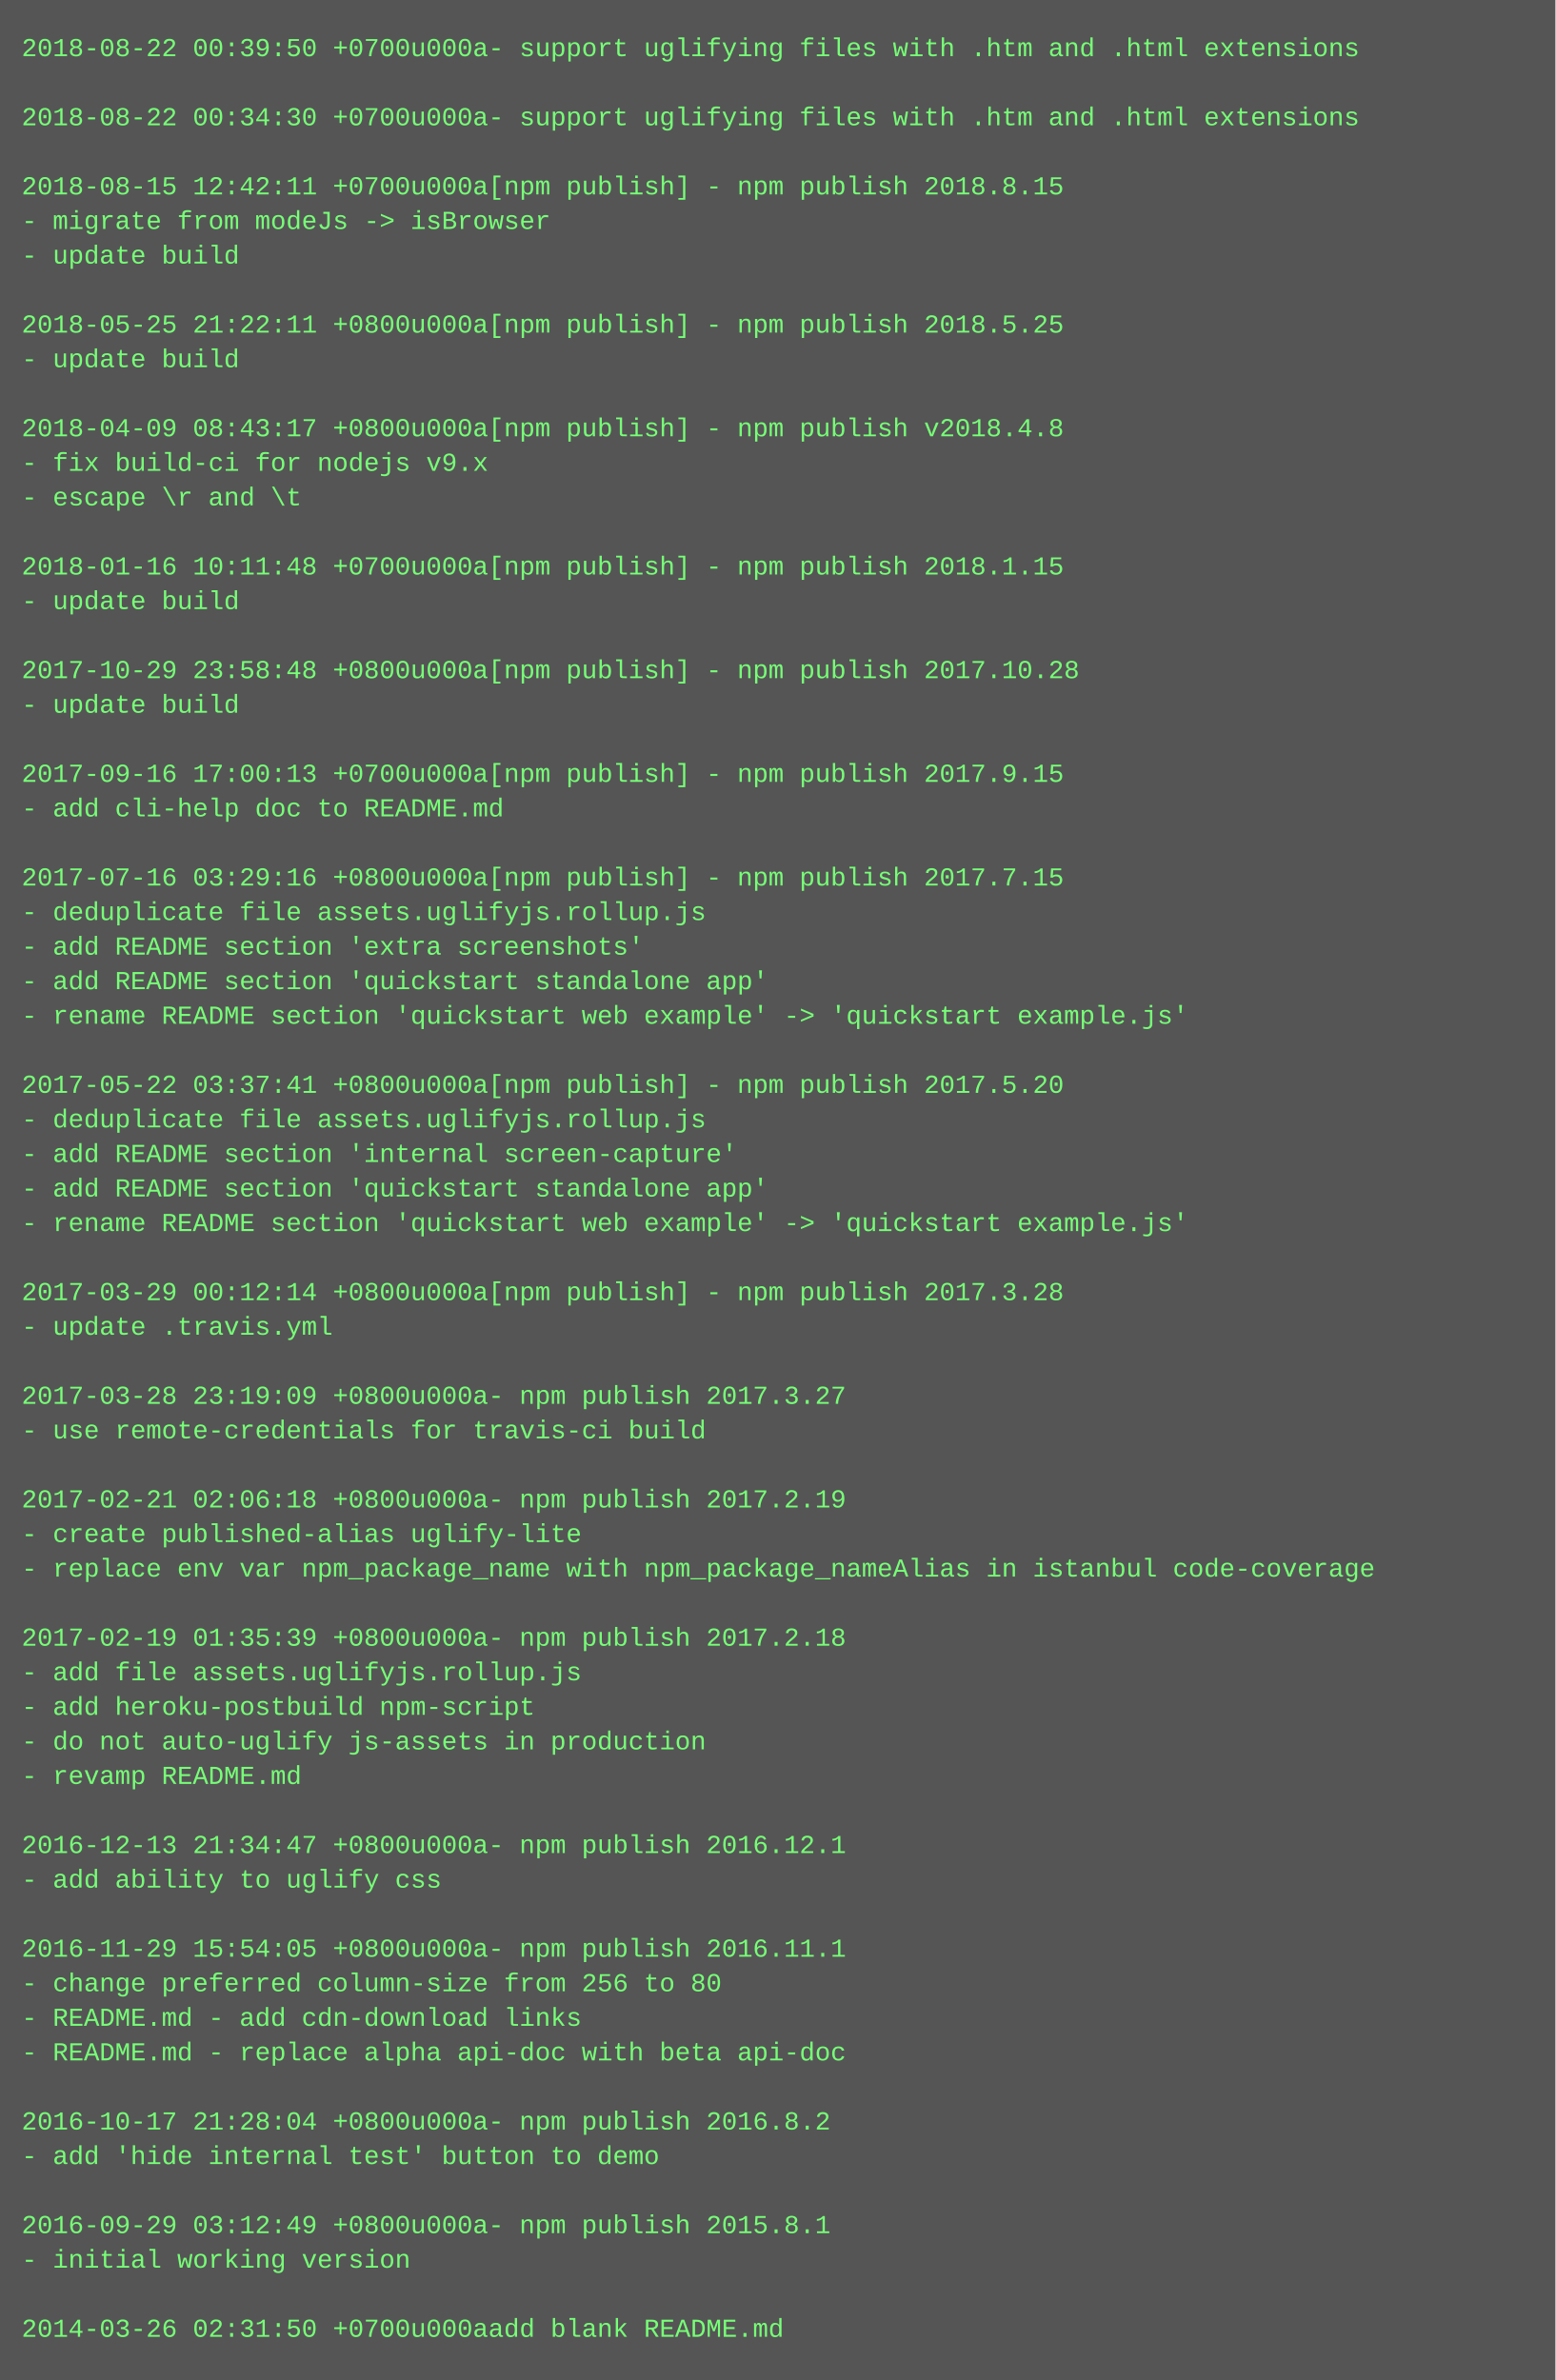
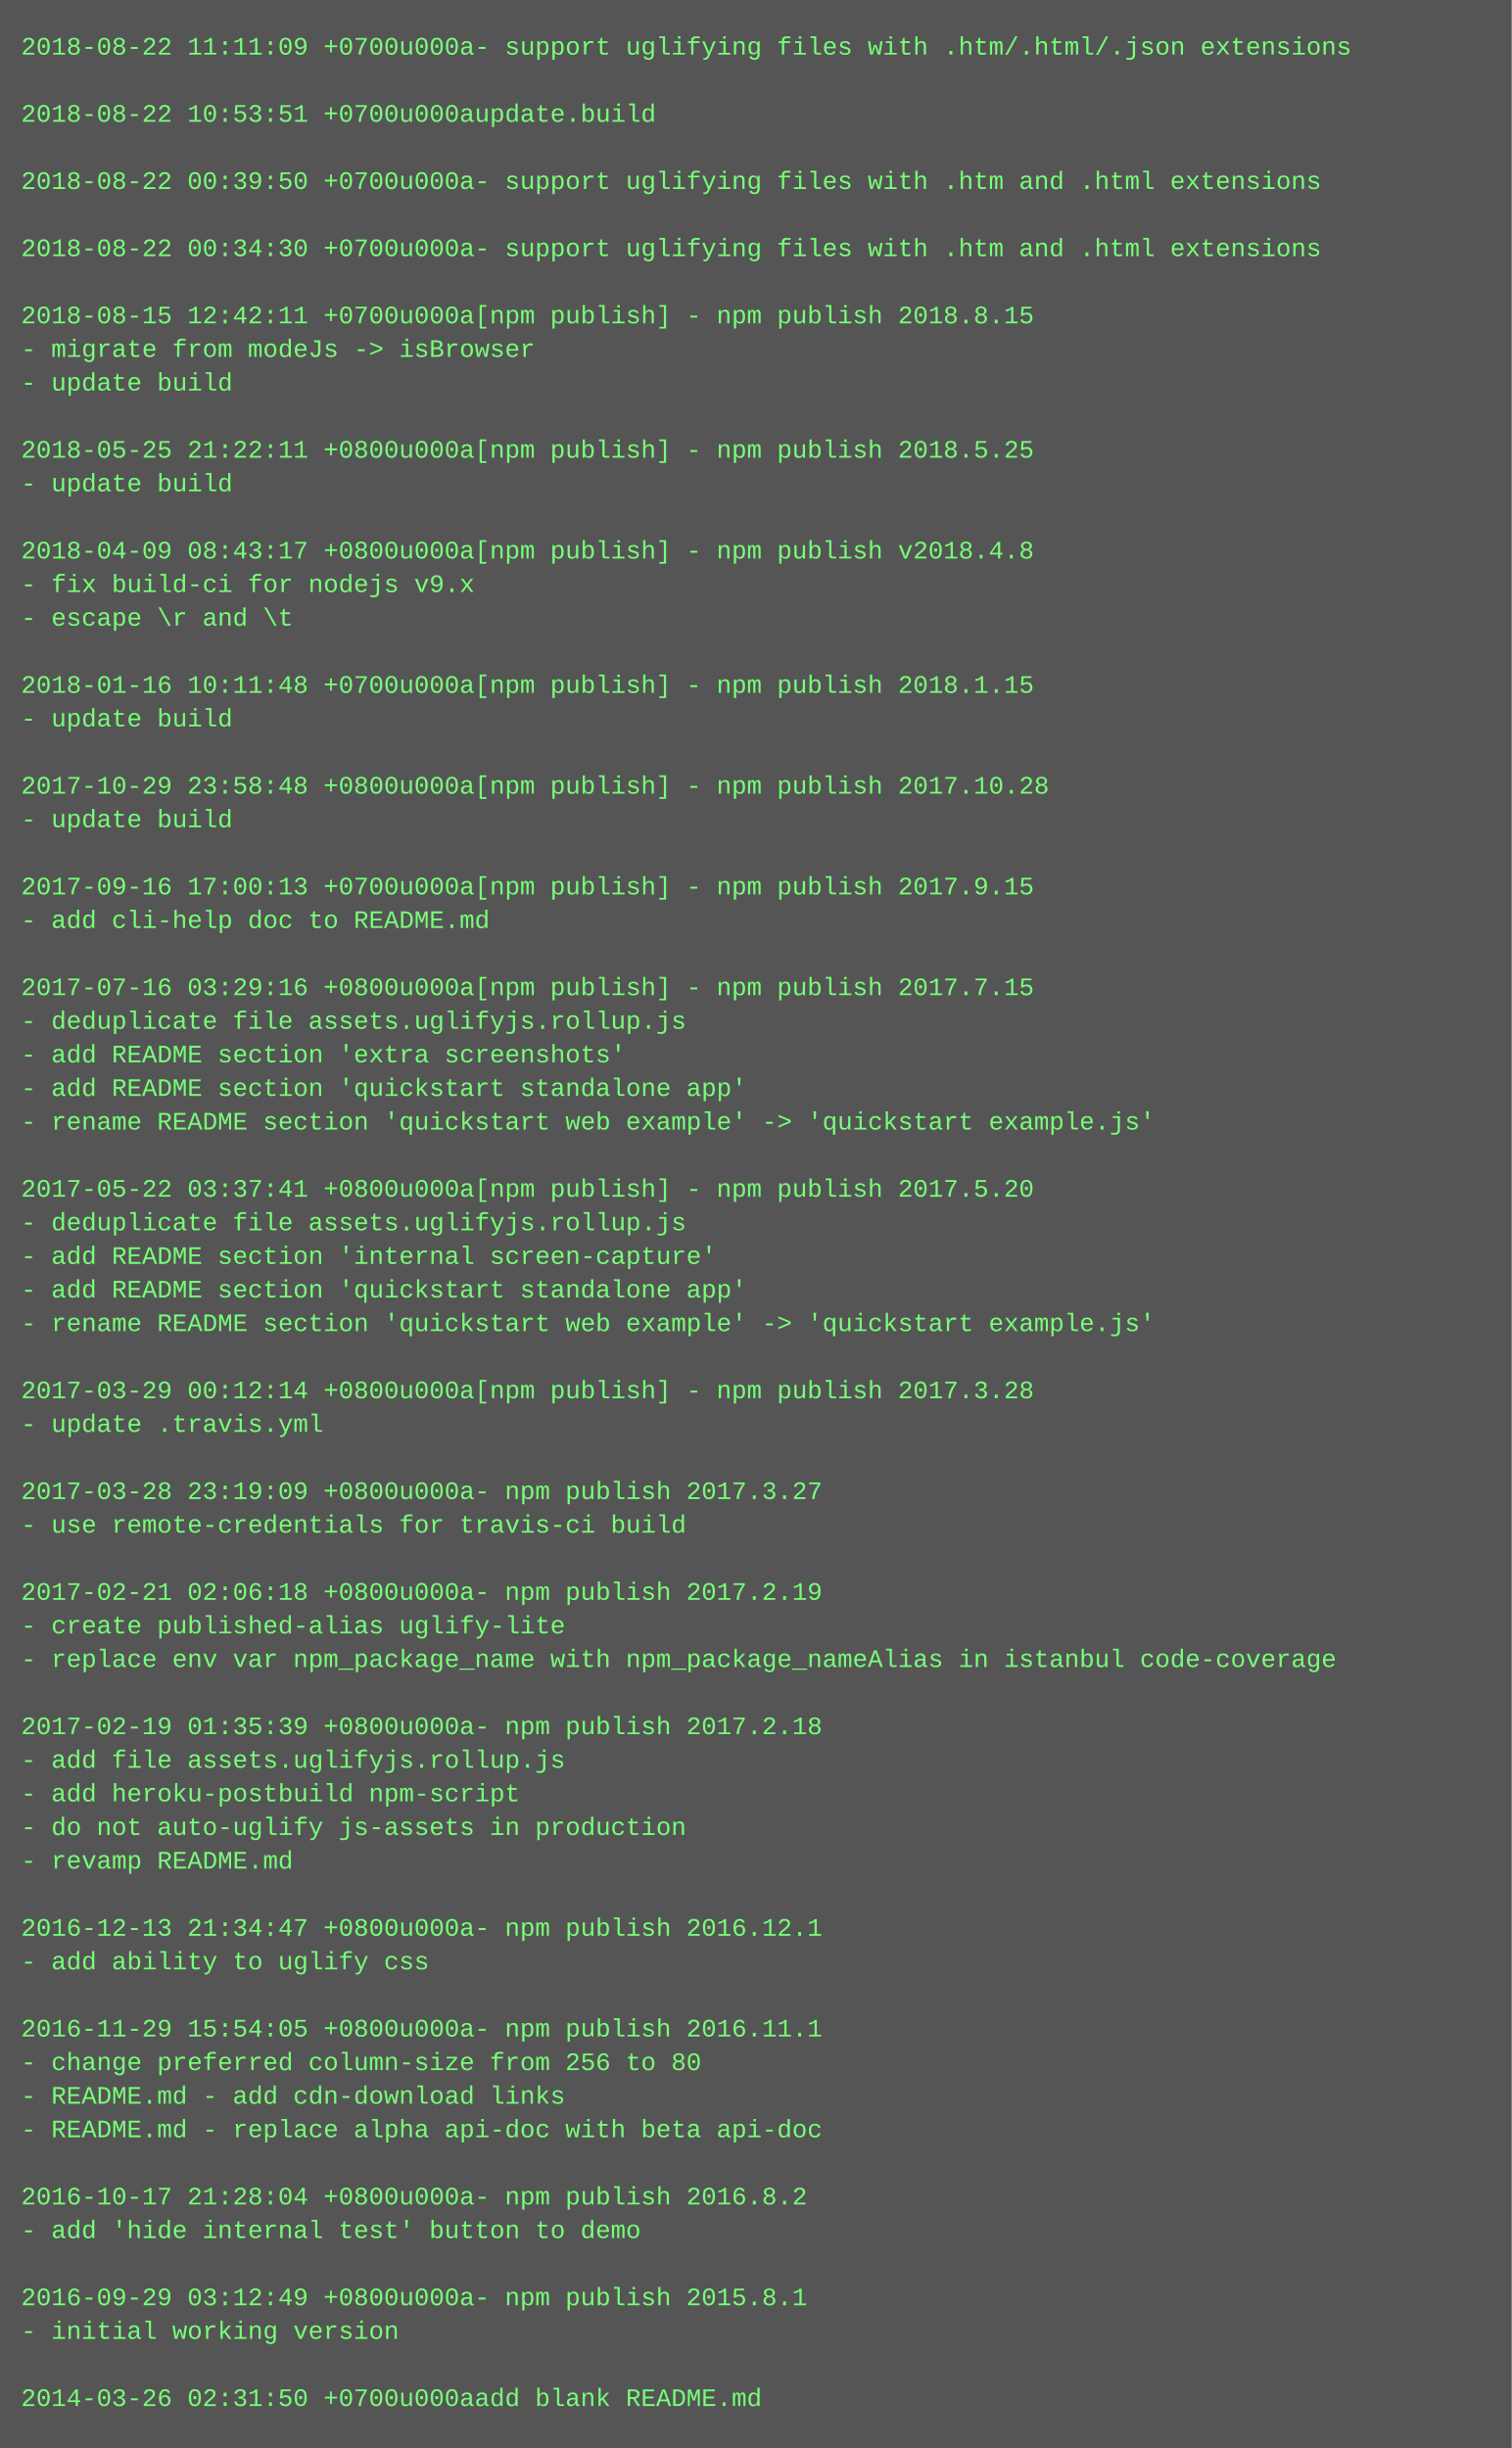
- <svg xmlns="http://www.w3.org/2000/svg" height="1102" width="720">
-   <rect height="1102" fill="#555" width="720" />
+ <svg xmlns="http://www.w3.org/2000/svg" height="1166" width="720">
+   <rect height="1166" fill="#555" width="720" />
  <text fill="#7f7" font-family="Courier New" font-size="12" xml:space="preserve">
-     <tspan x="10" y="26">2018-08-22 00:39:50 +0700u000a- support uglifying files with .htm and .html extensions</tspan>
+     <tspan x="10" y="26">2018-08-22 11:11:09 +0700u000a- support uglifying files with .htm/.html/.json extensions</tspan>
    <tspan x="10" y="42" />
-     <tspan x="10" y="58">2018-08-22 00:34:30 +0700u000a- support uglifying files with .htm and .html extensions</tspan>
+     <tspan x="10" y="58">2018-08-22 10:53:51 +0700u000aupdate.build</tspan>
    <tspan x="10" y="74" />
-     <tspan x="10" y="90">2018-08-15 12:42:11 +0700u000a[npm publish] - npm publish 2018.8.15</tspan>
-     <tspan x="10" y="106">- migrate from modeJs -&gt; isBrowser</tspan>
-     <tspan x="10" y="122">- update build</tspan>
+     <tspan x="10" y="90">2018-08-22 00:39:50 +0700u000a- support uglifying files with .htm and .html extensions</tspan>
+     <tspan x="10" y="106" />
+     <tspan x="10" y="122">2018-08-22 00:34:30 +0700u000a- support uglifying files with .htm and .html extensions</tspan>
    <tspan x="10" y="138" />
-     <tspan x="10" y="154">2018-05-25 21:22:11 +0800u000a[npm publish] - npm publish 2018.5.25</tspan>
-     <tspan x="10" y="170">- update build</tspan>
-     <tspan x="10" y="186" />
-     <tspan x="10" y="202">2018-04-09 08:43:17 +0800u000a[npm publish] - npm publish v2018.4.8</tspan>
-     <tspan x="10" y="218">- fix build-ci for nodejs v9.x</tspan>
-     <tspan x="10" y="234">- escape \r and \t</tspan>
+     <tspan x="10" y="154">2018-08-15 12:42:11 +0700u000a[npm publish] - npm publish 2018.8.15</tspan>
+     <tspan x="10" y="170">- migrate from modeJs -&gt; isBrowser</tspan>
+     <tspan x="10" y="186">- update build</tspan>
+     <tspan x="10" y="202" />
+     <tspan x="10" y="218">2018-05-25 21:22:11 +0800u000a[npm publish] - npm publish 2018.5.25</tspan>
+     <tspan x="10" y="234">- update build</tspan>
    <tspan x="10" y="250" />
-     <tspan x="10" y="266">2018-01-16 10:11:48 +0700u000a[npm publish] - npm publish 2018.1.15</tspan>
-     <tspan x="10" y="282">- update build</tspan>
-     <tspan x="10" y="298" />
-     <tspan x="10" y="314">2017-10-29 23:58:48 +0800u000a[npm publish] - npm publish 2017.10.28</tspan>
-     <tspan x="10" y="330">- update build</tspan>
-     <tspan x="10" y="346" />
-     <tspan x="10" y="362">2017-09-16 17:00:13 +0700u000a[npm publish] - npm publish 2017.9.15</tspan>
-     <tspan x="10" y="378">- add cli-help doc to README.md</tspan>
-     <tspan x="10" y="394" />
-     <tspan x="10" y="410">2017-07-16 03:29:16 +0800u000a[npm publish] - npm publish 2017.7.15</tspan>
-     <tspan x="10" y="426">- deduplicate file assets.uglifyjs.rollup.js</tspan>
-     <tspan x="10" y="442">- add README section 'extra screenshots'</tspan>
-     <tspan x="10" y="458">- add README section 'quickstart standalone app'</tspan>
-     <tspan x="10" y="474">- rename README section 'quickstart web example' -&gt; 'quickstart example.js'</tspan>
-     <tspan x="10" y="490" />
-     <tspan x="10" y="506">2017-05-22 03:37:41 +0800u000a[npm publish] - npm publish 2017.5.20</tspan>
-     <tspan x="10" y="522">- deduplicate file assets.uglifyjs.rollup.js</tspan>
-     <tspan x="10" y="538">- add README section 'internal screen-capture'</tspan>
-     <tspan x="10" y="554">- add README section 'quickstart standalone app'</tspan>
-     <tspan x="10" y="570">- rename README section 'quickstart web example' -&gt; 'quickstart example.js'</tspan>
-     <tspan x="10" y="586" />
-     <tspan x="10" y="602">2017-03-29 00:12:14 +0800u000a[npm publish] - npm publish 2017.3.28</tspan>
-     <tspan x="10" y="618">- update .travis.yml</tspan>
-     <tspan x="10" y="634" />
-     <tspan x="10" y="650">2017-03-28 23:19:09 +0800u000a- npm publish 2017.3.27</tspan>
-     <tspan x="10" y="666">- use remote-credentials for travis-ci build</tspan>
-     <tspan x="10" y="682" />
-     <tspan x="10" y="698">2017-02-21 02:06:18 +0800u000a- npm publish 2017.2.19</tspan>
-     <tspan x="10" y="714">- create published-alias uglify-lite</tspan>
-     <tspan x="10" y="730">- replace env var npm_package_name with npm_package_nameAlias in istanbul code-coverage</tspan>
+     <tspan x="10" y="266">2018-04-09 08:43:17 +0800u000a[npm publish] - npm publish v2018.4.8</tspan>
+     <tspan x="10" y="282">- fix build-ci for nodejs v9.x</tspan>
+     <tspan x="10" y="298">- escape \r and \t</tspan>
+     <tspan x="10" y="314" />
+     <tspan x="10" y="330">2018-01-16 10:11:48 +0700u000a[npm publish] - npm publish 2018.1.15</tspan>
+     <tspan x="10" y="346">- update build</tspan>
+     <tspan x="10" y="362" />
+     <tspan x="10" y="378">2017-10-29 23:58:48 +0800u000a[npm publish] - npm publish 2017.10.28</tspan>
+     <tspan x="10" y="394">- update build</tspan>
+     <tspan x="10" y="410" />
+     <tspan x="10" y="426">2017-09-16 17:00:13 +0700u000a[npm publish] - npm publish 2017.9.15</tspan>
+     <tspan x="10" y="442">- add cli-help doc to README.md</tspan>
+     <tspan x="10" y="458" />
+     <tspan x="10" y="474">2017-07-16 03:29:16 +0800u000a[npm publish] - npm publish 2017.7.15</tspan>
+     <tspan x="10" y="490">- deduplicate file assets.uglifyjs.rollup.js</tspan>
+     <tspan x="10" y="506">- add README section 'extra screenshots'</tspan>
+     <tspan x="10" y="522">- add README section 'quickstart standalone app'</tspan>
+     <tspan x="10" y="538">- rename README section 'quickstart web example' -&gt; 'quickstart example.js'</tspan>
+     <tspan x="10" y="554" />
+     <tspan x="10" y="570">2017-05-22 03:37:41 +0800u000a[npm publish] - npm publish 2017.5.20</tspan>
+     <tspan x="10" y="586">- deduplicate file assets.uglifyjs.rollup.js</tspan>
+     <tspan x="10" y="602">- add README section 'internal screen-capture'</tspan>
+     <tspan x="10" y="618">- add README section 'quickstart standalone app'</tspan>
+     <tspan x="10" y="634">- rename README section 'quickstart web example' -&gt; 'quickstart example.js'</tspan>
+     <tspan x="10" y="650" />
+     <tspan x="10" y="666">2017-03-29 00:12:14 +0800u000a[npm publish] - npm publish 2017.3.28</tspan>
+     <tspan x="10" y="682">- update .travis.yml</tspan>
+     <tspan x="10" y="698" />
+     <tspan x="10" y="714">2017-03-28 23:19:09 +0800u000a- npm publish 2017.3.27</tspan>
+     <tspan x="10" y="730">- use remote-credentials for travis-ci build</tspan>
    <tspan x="10" y="746" />
-     <tspan x="10" y="762">2017-02-19 01:35:39 +0800u000a- npm publish 2017.2.18</tspan>
-     <tspan x="10" y="778">- add file assets.uglifyjs.rollup.js</tspan>
-     <tspan x="10" y="794">- add heroku-postbuild npm-script</tspan>
-     <tspan x="10" y="810">- do not auto-uglify js-assets in production</tspan>
-     <tspan x="10" y="826">- revamp README.md</tspan>
-     <tspan x="10" y="842" />
-     <tspan x="10" y="858">2016-12-13 21:34:47 +0800u000a- npm publish 2016.12.1</tspan>
-     <tspan x="10" y="874">- add ability to uglify css</tspan>
-     <tspan x="10" y="890" />
-     <tspan x="10" y="906">2016-11-29 15:54:05 +0800u000a- npm publish 2016.11.1</tspan>
-     <tspan x="10" y="922">- change preferred column-size from 256 to 80</tspan>
-     <tspan x="10" y="938">- README.md - add cdn-download links</tspan>
-     <tspan x="10" y="954">- README.md - replace alpha api-doc with beta api-doc</tspan>
-     <tspan x="10" y="970" />
-     <tspan x="10" y="986">2016-10-17 21:28:04 +0800u000a- npm publish 2016.8.2</tspan>
-     <tspan x="10" y="1002">- add 'hide internal test' button to demo</tspan>
-     <tspan x="10" y="1018" />
-     <tspan x="10" y="1034">2016-09-29 03:12:49 +0800u000a- npm publish 2015.8.1</tspan>
-     <tspan x="10" y="1050">- initial working version</tspan>
-     <tspan x="10" y="1066" />
-     <tspan x="10" y="1082">2014-03-26 02:31:50 +0700u000aadd blank README.md</tspan>
+     <tspan x="10" y="762">2017-02-21 02:06:18 +0800u000a- npm publish 2017.2.19</tspan>
+     <tspan x="10" y="778">- create published-alias uglify-lite</tspan>
+     <tspan x="10" y="794">- replace env var npm_package_name with npm_package_nameAlias in istanbul code-coverage</tspan>
+     <tspan x="10" y="810" />
+     <tspan x="10" y="826">2017-02-19 01:35:39 +0800u000a- npm publish 2017.2.18</tspan>
+     <tspan x="10" y="842">- add file assets.uglifyjs.rollup.js</tspan>
+     <tspan x="10" y="858">- add heroku-postbuild npm-script</tspan>
+     <tspan x="10" y="874">- do not auto-uglify js-assets in production</tspan>
+     <tspan x="10" y="890">- revamp README.md</tspan>
+     <tspan x="10" y="906" />
+     <tspan x="10" y="922">2016-12-13 21:34:47 +0800u000a- npm publish 2016.12.1</tspan>
+     <tspan x="10" y="938">- add ability to uglify css</tspan>
+     <tspan x="10" y="954" />
+     <tspan x="10" y="970">2016-11-29 15:54:05 +0800u000a- npm publish 2016.11.1</tspan>
+     <tspan x="10" y="986">- change preferred column-size from 256 to 80</tspan>
+     <tspan x="10" y="1002">- README.md - add cdn-download links</tspan>
+     <tspan x="10" y="1018">- README.md - replace alpha api-doc with beta api-doc</tspan>
+     <tspan x="10" y="1034" />
+     <tspan x="10" y="1050">2016-10-17 21:28:04 +0800u000a- npm publish 2016.8.2</tspan>
+     <tspan x="10" y="1066">- add 'hide internal test' button to demo</tspan>
+     <tspan x="10" y="1082" />
+     <tspan x="10" y="1098">2016-09-29 03:12:49 +0800u000a- npm publish 2015.8.1</tspan>
+     <tspan x="10" y="1114">- initial working version</tspan>
+     <tspan x="10" y="1130" />
+     <tspan x="10" y="1146">2014-03-26 02:31:50 +0700u000aadd blank README.md</tspan>
  </text>
</svg>
